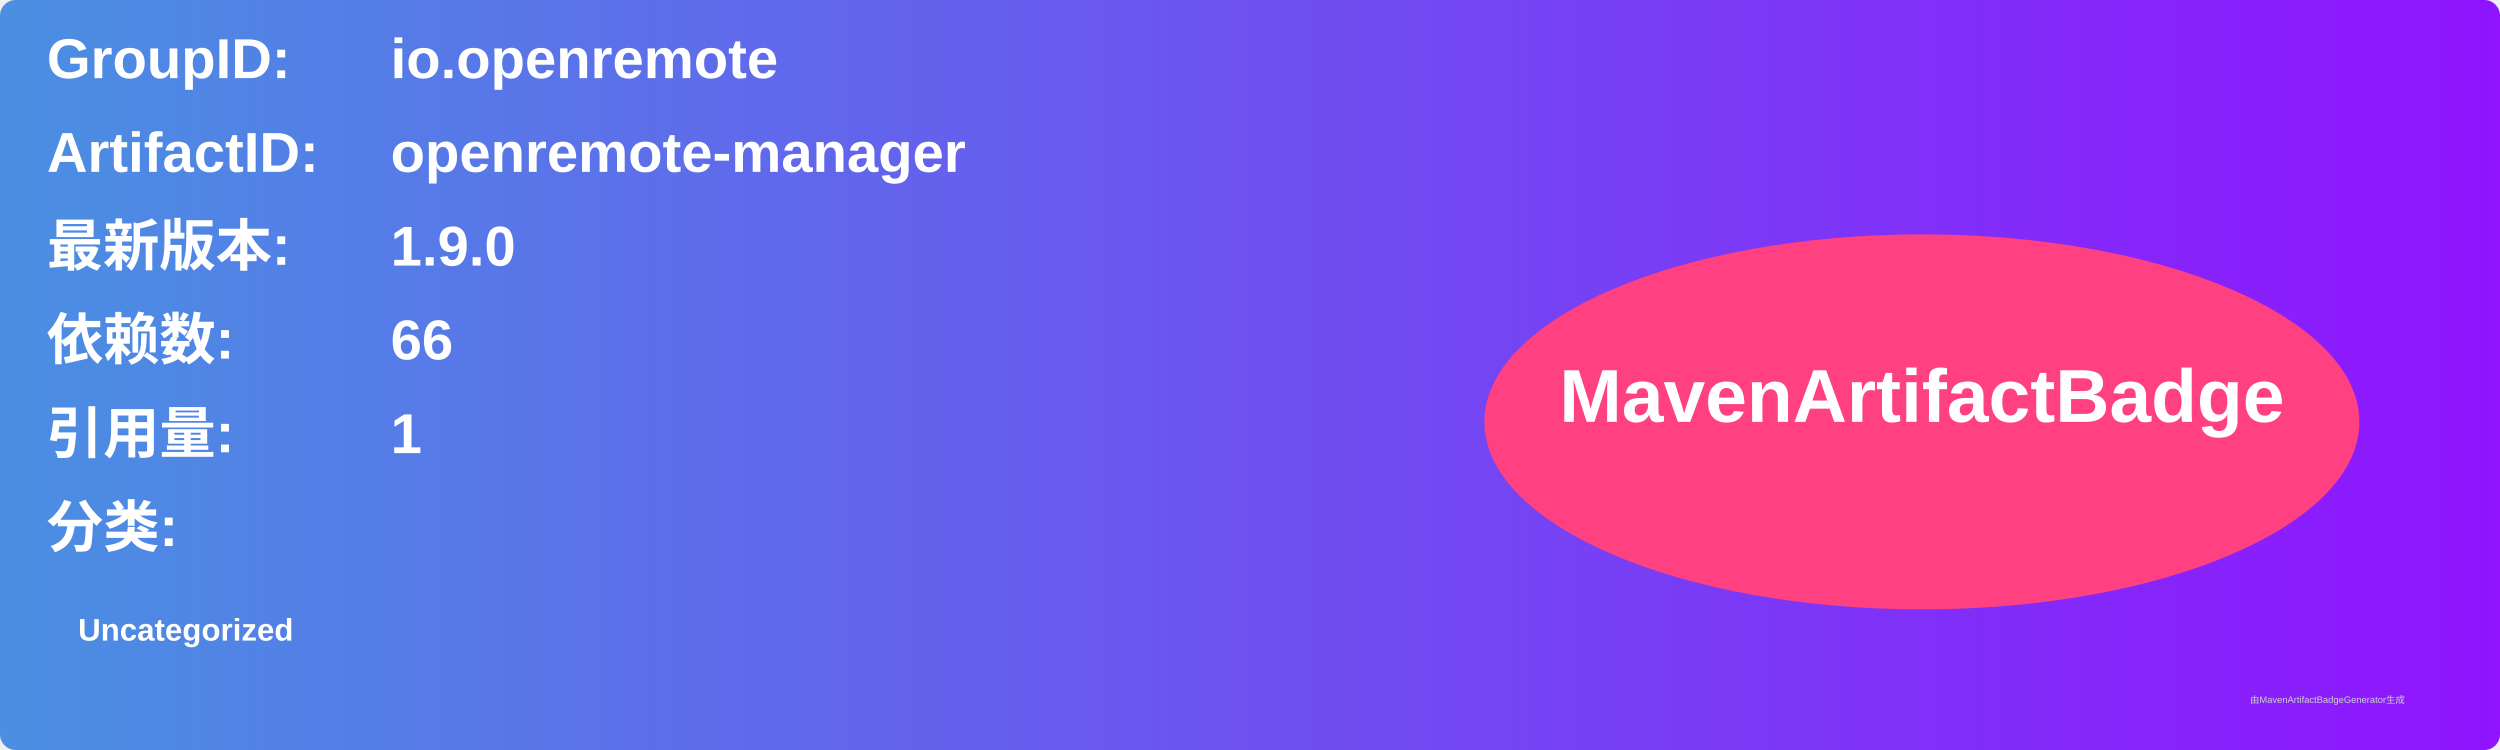
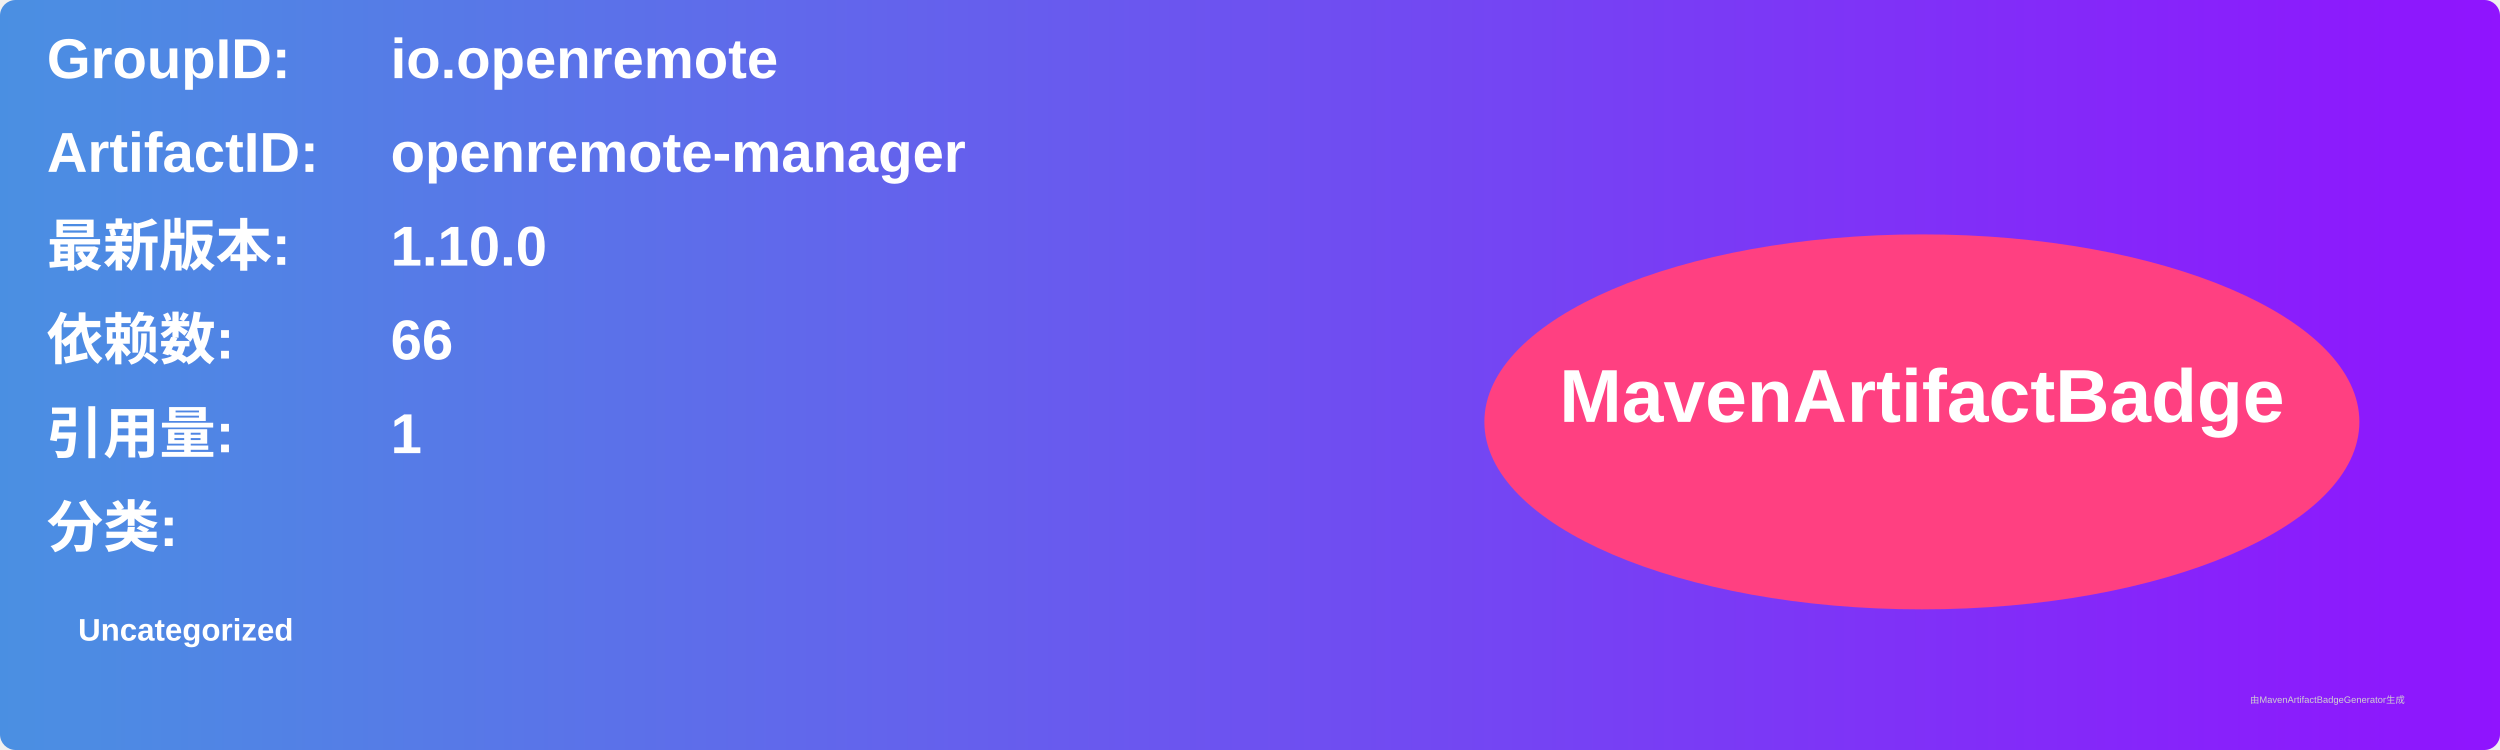
<svg xmlns="http://www.w3.org/2000/svg" width="800" height="240" viewBox="0 0 800 240">
  <linearGradient id="grad" x1="0%" y1="0%" x2="100%" y2="0%">
    <stop offset="0%" stop-color="#4a90e2" />
    <stop offset="100%" stop-color="#9013fe" />
  </linearGradient>
  <rect width="100%" height="100%" rx="5" ry="5" fill="url(#grad)" />
  <g transform="translate(15, 15)">
    <text x="0" y="10" font-family="Arial" font-size="18" fill="white" font-weight="bold" width="260">GroupID:</text>
    <text x="110" y="10" font-family="Arial" font-size="18" fill="white" font-weight="bold" width="460">io.openremote</text>
    <text x="0" y="40" font-family="Arial" font-size="18" fill="white" font-weight="bold" width="260">ArtifactID:</text>
    <text x="110" y="40" font-family="Arial" font-size="18" fill="white" font-weight="bold" width="460">openremote-manager</text>
    <text x="0" y="70" font-family="Arial" font-size="18" fill="white" font-weight="bold">最新版本:</text>
    <text x="110" y="70" font-family="Arial" font-size="18" fill="white" font-weight="bold">
-       <tspan font-weight="bold">1.9.0</tspan>
+       <tspan font-weight="bold">1.10.0</tspan>
    </text>
    <text x="0" y="100" font-family="Arial" font-size="18" fill="white" font-weight="bold">依赖数: </text>
    <text x="110" y="100" font-family="Arial" font-size="18" fill="white">
      <tspan font-weight="bold">66</tspan>
    </text>
    <text x="0" y="130" font-family="Arial" font-size="18" fill="white" font-weight="bold">引用量: </text>
    <text x="110" y="130" font-family="Arial" font-size="18" fill="white">
      <tspan font-weight="bold">1</tspan>
    </text>
    <text x="0" y="160" font-family="Arial" font-size="18" fill="white" font-weight="bold">分类:</text>
    <text x="10" y="190" font-family="Arial" font-size="10" fill="white">
      <tspan font-weight="bold">Uncategorized</tspan>
    </text>
    <ellipse cx="600" cy="120" rx="140" ry="60" fill="#ff4081" />
    <text x="600" y="120" text-anchor="middle" font-family="Arial" font-size="24" fill="white" font-weight="bold">MavenArtifactBadge</text>
  </g>
  <text x="720" y="225" font-family="Arial" font-size="3" fill="#d0d0d0">由MavenArtifactBadgeGenerator生成</text>
</svg>
